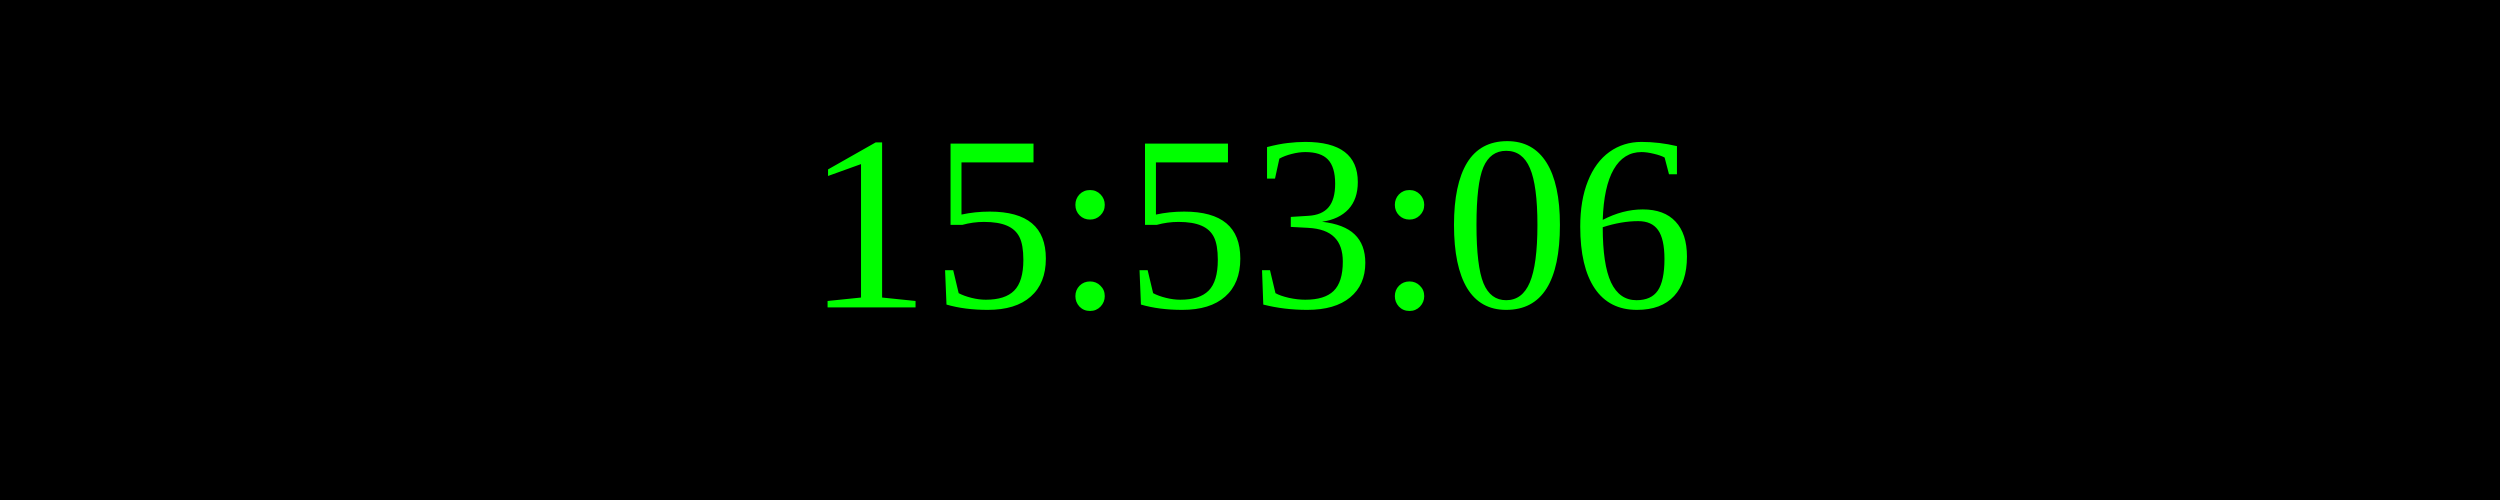
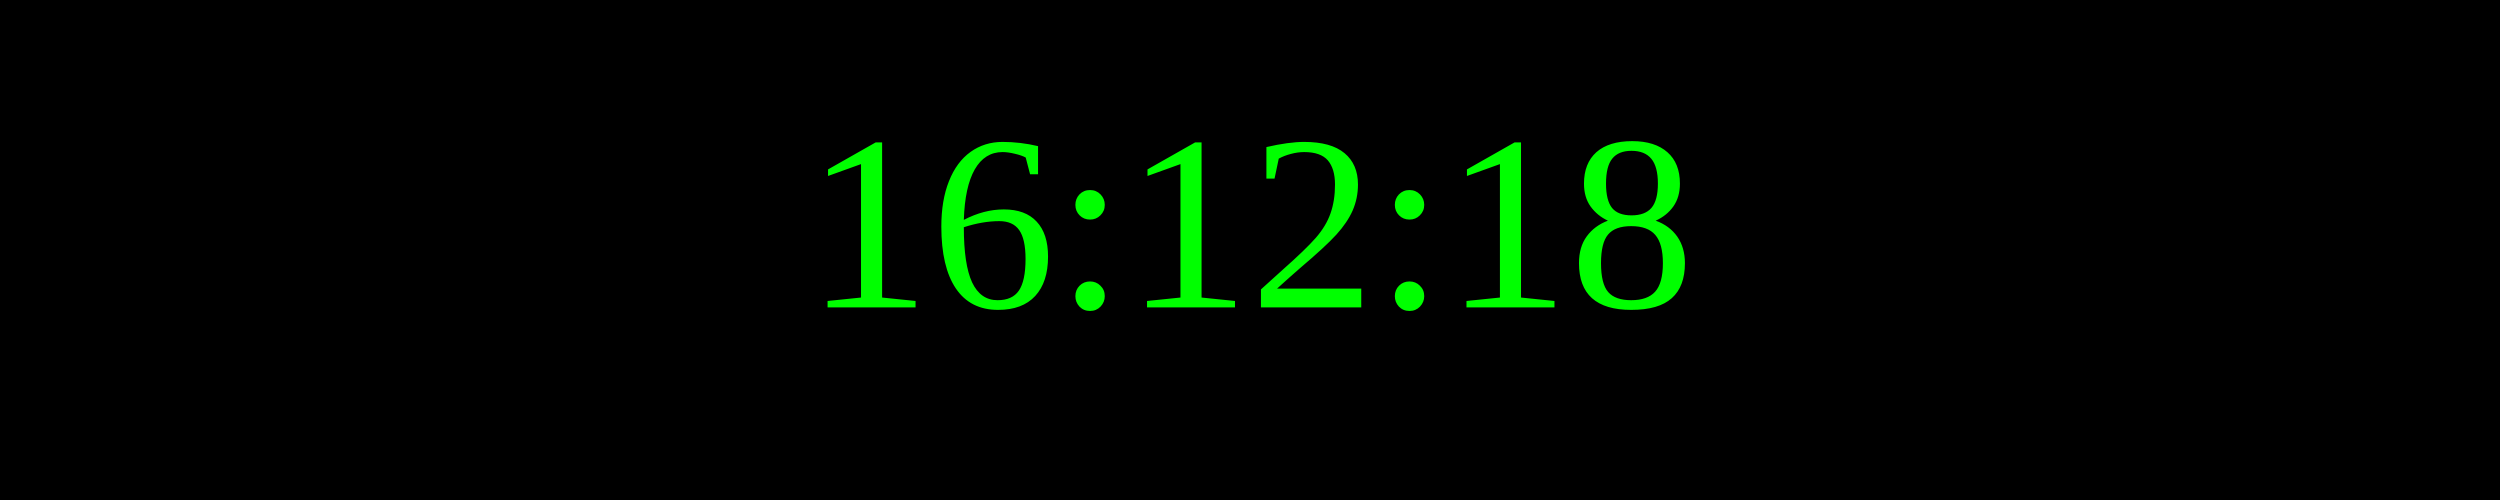
<svg xmlns="http://www.w3.org/2000/svg" width="250" height="50">
  <rect width="100%" height="100%" fill="black" />
  <text x="50%" y="50%" font-size="25" fill="lime" text-anchor="middle" dominant-baseline="middle">
- 15:53:06
+ 16:12:18
</text>
</svg>
